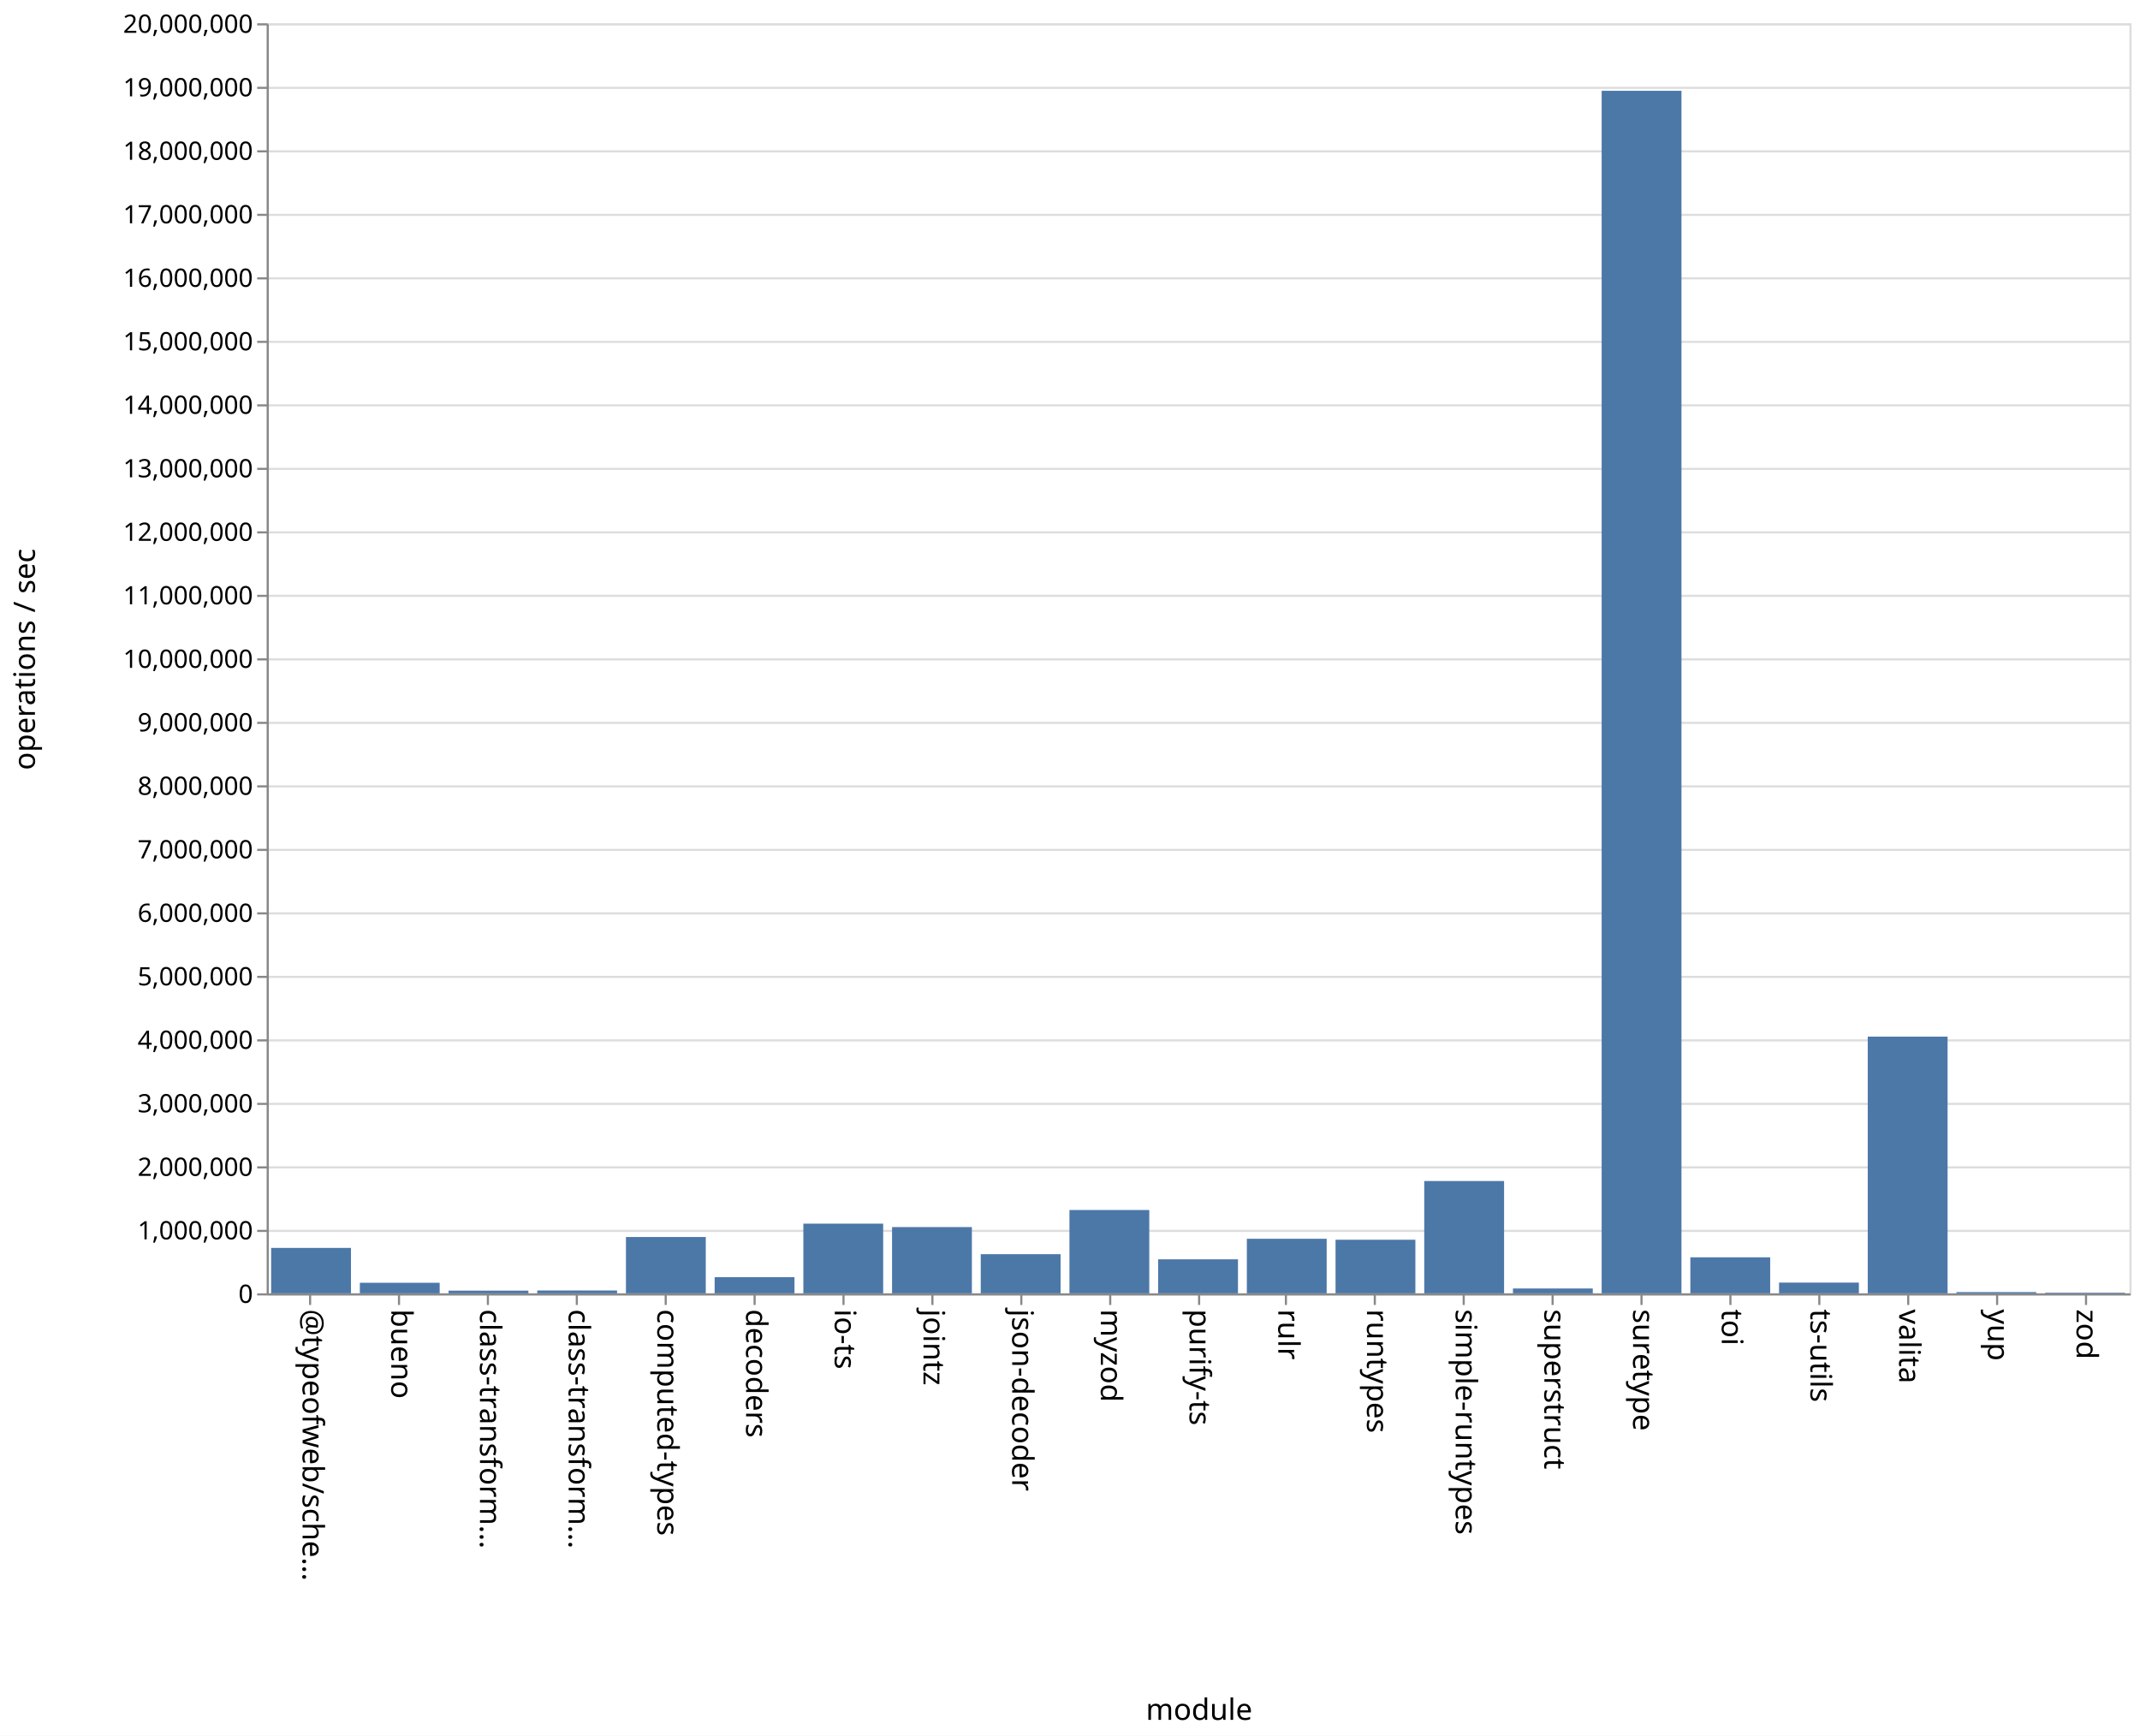
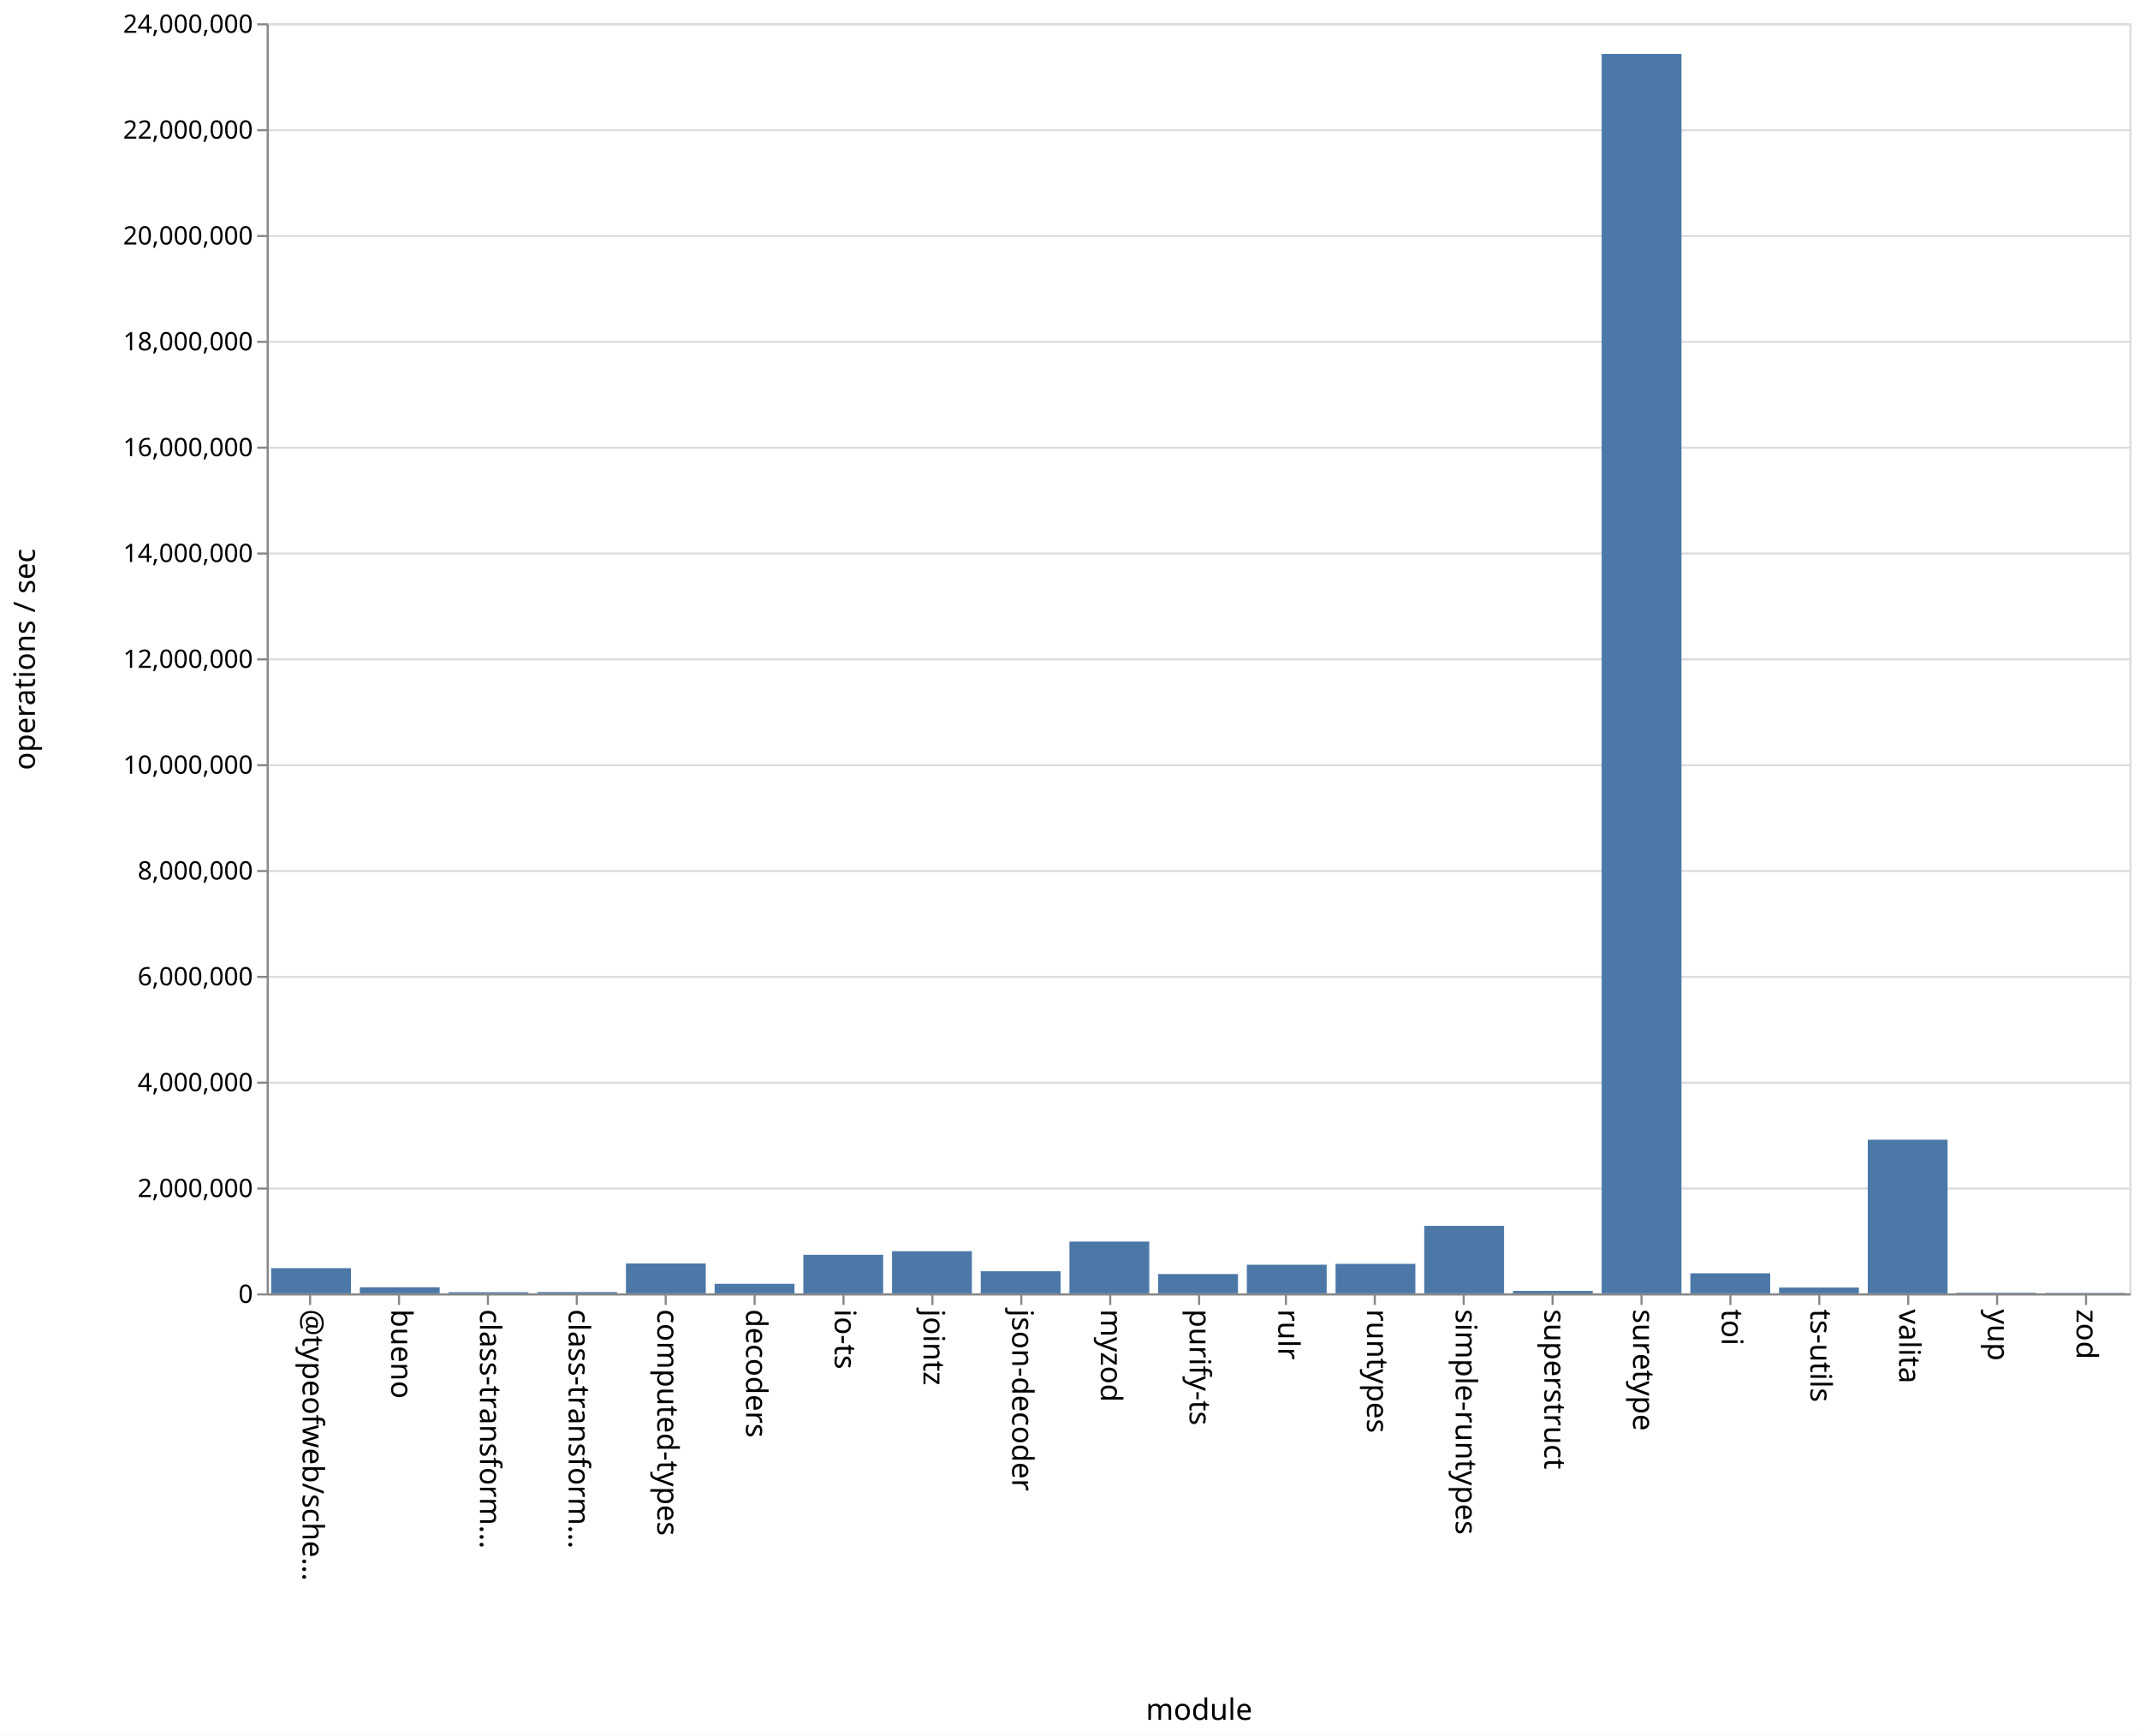
<svg xmlns="http://www.w3.org/2000/svg" class="marks" width="1011" height="820">
  <path fill="#fff" d="M0 0h1011v820H0z" />
  <g class="mark-group role-frame root" aria-roledescription="group mark container" fill="none" stroke-miterlimit="10">
    <path class="background" aria-hidden="true" d="M126.5 11.5h880v600h-880z" stroke="#ddd" />
-     <g class="mark-group role-axis" aria-roledescription="axis" aria-label="Y-axis for a linear scale with values from 0 to 20,000,000">
+     <g class="mark-group role-axis" aria-roledescription="axis" aria-label="Y-axis for a linear scale with values from 0 to 24,000,000">
      <path class="background" aria-hidden="true" d="M126.5 11.5z" pointer-events="none" />
      <g class="mark-rule role-axis-grid" pointer-events="none" stroke="#ddd">
-         <path d="M126.5 611.5h880M126.5 581.5h880M126.5 551.5h880M126.5 521.5h880M126.5 491.5h880M126.5 461.5h880M126.5 431.5h880M126.5 401.5h880M126.5 371.5h880M126.5 341.5h880M126.5 311.5h880M126.5 281.5h880M126.5 251.5h880M126.5 221.5h880M126.5 191.5h880M126.5 161.5h880M126.5 131.5h880M126.5 101.5h880M126.5 71.5h880M126.5 41.5h880M126.5 11.5h880" />
+         <path d="M126.5 611.5h880M126.5 561.5h880M126.5 511.5h880M126.5 461.5h880M126.5 411.5h880M126.5 361.5h880M126.5 311.5h880M126.5 261.5h880M126.5 211.5h880M126.5 161.5h880M126.5 111.5h880M126.5 61.5h880M126.5 11.5h880" />
      </g>
    </g>
    <g class="mark-group role-axis" aria-roledescription="axis" aria-label="X-axis titled 'module' for a discrete scale with 21 values: @typeofweb/schema, bueno, class-transformer-validator-async, class-transformer-validator-sync, computed-types, ending with zod">
      <path class="background" aria-hidden="true" d="M126.5 611.5z" pointer-events="none" />
      <g class="mark-rule role-axis-tick" pointer-events="none" stroke="#888">
        <path d="M146.5 611.5v5M188.5 611.5v5M230.5 611.5v5M272.5 611.5v5M314.5 611.5v5M356.5 611.5v5M398.5 611.5v5M440.5 611.5v5M482.5 611.5v5M524.5 611.5v5M566.5 611.5v5M607.5 611.5v5M649.5 611.5v5M691.5 611.5v5M733.5 611.5v5M775.5 611.5v5M817.5 611.5v5M859.5 611.5v5M901.5 611.5v5M943.5 611.5v5M985.5 611.5v5" />
      </g>
      <g class="mark-text role-axis-label" pointer-events="none" font-family="sans-serif" font-size="14" fill="#000">
        <text transform="rotate(90 -237.774 380.726)">@typeofweb/sche…</text>
        <text transform="rotate(90 -216.821 401.679)">bueno</text>
        <text transform="rotate(90 -195.869 422.631)">class-transform…</text>
        <text transform="rotate(90 -174.917 443.583)">class-transform…</text>
        <text transform="rotate(90 -153.964 464.536)">computed-types</text>
        <text transform="rotate(90 -133.012 485.488)">decoders</text>
        <text transform="rotate(90 -112.06 506.44)">io-ts</text>
        <text transform="rotate(90 -91.107 527.393)">jointz</text>
        <text transform="rotate(90 -70.155 548.345)">json-decoder</text>
        <text transform="rotate(90 -49.202 569.298)">myzod</text>
        <text transform="rotate(90 -28.25 590.25)">purify-ts</text>
        <text transform="rotate(90 -7.298 611.202)">rulr</text>
        <text transform="rotate(90 13.655 632.155)">runtypes</text>
        <text transform="rotate(90 34.607 653.107)">simple-runtypes</text>
        <text transform="rotate(90 55.56 674.06)">superstruct</text>
        <text transform="rotate(90 76.512 695.012)">suretype</text>
        <text transform="rotate(90 97.464 715.964)">toi</text>
        <text transform="rotate(90 118.417 736.917)">ts-utils</text>
        <text transform="rotate(90 139.369 757.869)">valita</text>
        <text transform="rotate(90 160.321 778.821)">yup</text>
        <text transform="rotate(90 181.274 799.774)">zod</text>
      </g>
      <path stroke="#888" d="M126.5 611.5h880" pointer-events="none" />
      <text text-anchor="middle" transform="translate(566.5 812.5)" font-family="sans-serif" font-size="14" fill="#000" pointer-events="none">module</text>
    </g>
-     <g class="mark-group role-axis" aria-roledescription="axis" aria-label="Y-axis titled 'operations / sec' for a linear scale with values from 0 to 20,000,000">
+     <g class="mark-group role-axis" aria-roledescription="axis" aria-label="Y-axis titled 'operations / sec' for a linear scale with values from 0 to 24,000,000">
      <path class="background" aria-hidden="true" d="M126.5 11.5z" pointer-events="none" />
      <g class="mark-rule role-axis-tick" pointer-events="none" stroke="#888">
-         <path d="M126.5 611.5h-5M126.5 581.5h-5M126.5 551.5h-5M126.5 521.5h-5M126.5 491.5h-5M126.5 461.5h-5M126.5 431.5h-5M126.5 401.5h-5M126.5 371.5h-5M126.5 341.5h-5M126.5 311.5h-5M126.5 281.5h-5M126.5 251.5h-5M126.5 221.5h-5M126.5 191.5h-5M126.5 161.5h-5M126.5 131.5h-5M126.5 101.5h-5M126.5 71.5h-5M126.5 41.5h-5M126.5 11.5h-5" />
+         <path d="M126.5 611.5h-5M126.5 561.5h-5M126.5 511.5h-5M126.5 461.5h-5M126.5 411.5h-5M126.5 361.5h-5M126.5 311.5h-5M126.5 261.5h-5M126.5 211.5h-5M126.5 161.5h-5M126.5 111.5h-5M126.5 61.5h-5M126.5 11.5h-5" />
      </g>
      <g class="mark-text role-axis-label" pointer-events="none" text-anchor="end" font-family="sans-serif" font-size="12" fill="#000">
        <text transform="translate(119.5 615.5)">0</text>
-         <text transform="translate(119.5 585.5)">1,000,000</text>
-         <text transform="translate(119.5 555.5)">2,000,000</text>
-         <text transform="translate(119.5 525.5)">3,000,000</text>
-         <text transform="translate(119.5 495.5)">4,000,000</text>
-         <text transform="translate(119.5 465.5)">5,000,000</text>
-         <text transform="translate(119.5 435.5)">6,000,000</text>
-         <text transform="translate(119.5 405.5)">7,000,000</text>
-         <text transform="translate(119.5 375.5)">8,000,000</text>
-         <text transform="translate(119.5 345.5)">9,000,000</text>
-         <text transform="translate(119.5 315.5)">10,000,000</text>
-         <text transform="translate(119.5 285.5)">11,000,000</text>
-         <text transform="translate(119.5 255.5)">12,000,000</text>
-         <text transform="translate(119.5 225.5)">13,000,000</text>
-         <text transform="translate(119.5 195.5)">14,000,000</text>
-         <text transform="translate(119.5 165.5)">15,000,000</text>
-         <text transform="translate(119.5 135.5)">16,000,000</text>
-         <text transform="translate(119.5 105.5)">17,000,000</text>
-         <text transform="translate(119.5 75.5)">18,000,000</text>
-         <text transform="translate(119.5 45.5)">19,000,000</text>
-         <text transform="translate(119.5 15.5)">20,000,000</text>
+         <text transform="translate(119.5 565.5)">2,000,000</text>
+         <text transform="translate(119.5 515.5)">4,000,000</text>
+         <text transform="translate(119.5 465.5)">6,000,000</text>
+         <text transform="translate(119.5 415.5)">8,000,000</text>
+         <text transform="translate(119.5 365.5)">10,000,000</text>
+         <text transform="translate(119.5 315.5)">12,000,000</text>
+         <text transform="translate(119.5 265.5)">14,000,000</text>
+         <text transform="translate(119.5 215.5)">16,000,000</text>
+         <text transform="translate(119.5 165.5)">18,000,000</text>
+         <text transform="translate(119.5 115.5)">20,000,000</text>
+         <text transform="translate(119.5 65.5)">22,000,000</text>
+         <text transform="translate(119.5 15.5)">24,000,000</text>
      </g>
      <path stroke="#888" d="M126.5 611.5v-600" pointer-events="none" />
      <text text-anchor="middle" transform="rotate(-90 164 147.5)" font-family="sans-serif" font-size="14" fill="#000" pointer-events="none">operations / sec</text>
    </g>
    <g class="mark-rect role-mark marks" aria-roledescription="rect mark container" fill="#4c78a8">
-       <path d="M170 606.011h37.714V611H170zM211.905 609.732h37.714V611h-37.714zM253.81 609.66h37.714V611H253.81zM295.714 584.386h37.715V611h-37.715zM337.619 603.378h37.714V611H337.62zM379.524 578.066h37.714V611h-37.714zM421.429 579.683h37.714V611h-37.714zM463.333 592.496h37.715V611h-37.715zM505.238 571.637h37.714V611h-37.714zM547.143 594.928h37.714V611h-37.714zM589.048 585.226h37.714V611h-37.714zM630.952 585.687h37.715V611h-37.715zM672.857 557.945h37.714V611h-37.714zM714.762 608.704h37.714V611h-37.714zM756.667 42.891h37.714V611h-37.714zM798.571 593.985h37.715V611H798.57zM840.476 605.938h37.714V611h-37.714zM128.095 589.544h37.715V611h-37.715zM882.381 489.732h37.714V611h-37.714zM924.286 610.414H962V611h-37.714zM966.19 610.686h37.715V611H966.19z" />
+       <path d="M170 608.145h37.714V611H170zM211.905 610.466h37.714V611h-37.714zM253.81 610.405h37.714V611H253.81zM295.714 596.904h37.715V611h-37.715zM337.619 606.487h37.714V611H337.62zM379.524 592.801h37.714V611h-37.714zM421.429 591.098h37.714V611h-37.714zM463.333 600.56h37.715V611h-37.715zM505.238 586.552h37.714V611h-37.714zM547.143 601.88h37.714V611h-37.714zM589.048 597.496h37.714V611h-37.714zM630.952 597.043h37.715V611h-37.715zM672.857 579.126h37.714V611h-37.714zM714.762 609.872h37.714V611h-37.714zM756.667 25.469h37.714V611h-37.714zM798.571 601.533h37.715V611H798.57zM840.476 608.275h37.714V611h-37.714zM128.095 599.108h37.715V611h-37.715zM882.381 538.411h37.714V611h-37.714zM924.286 610.735H962V611h-37.714zM966.19 610.805h37.715V611H966.19z" />
    </g>
  </g>
</svg>
